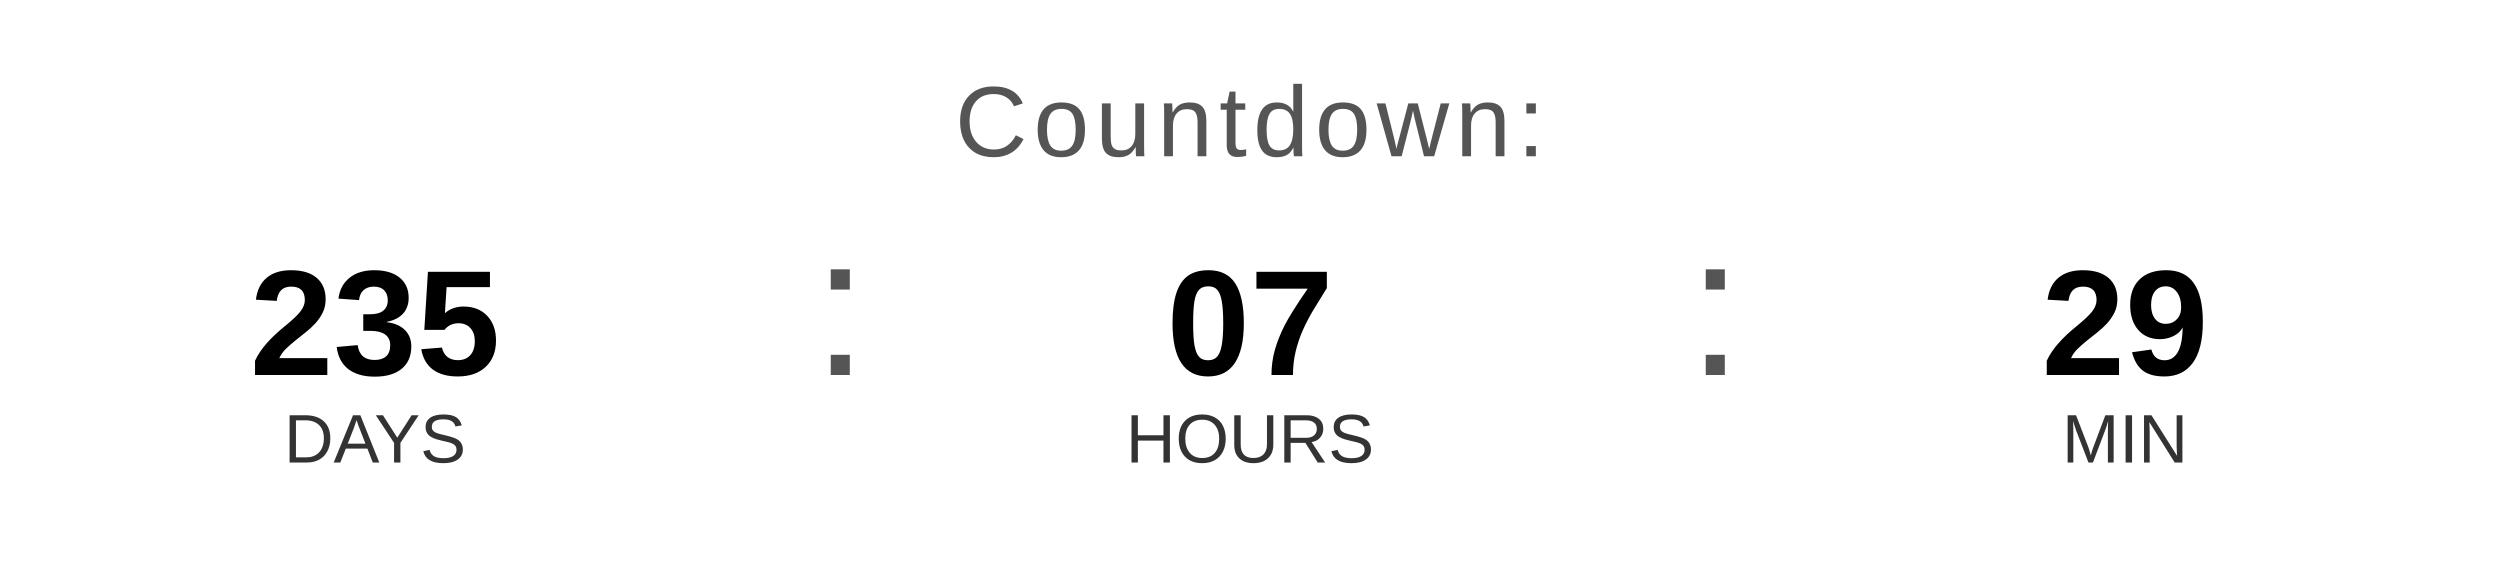
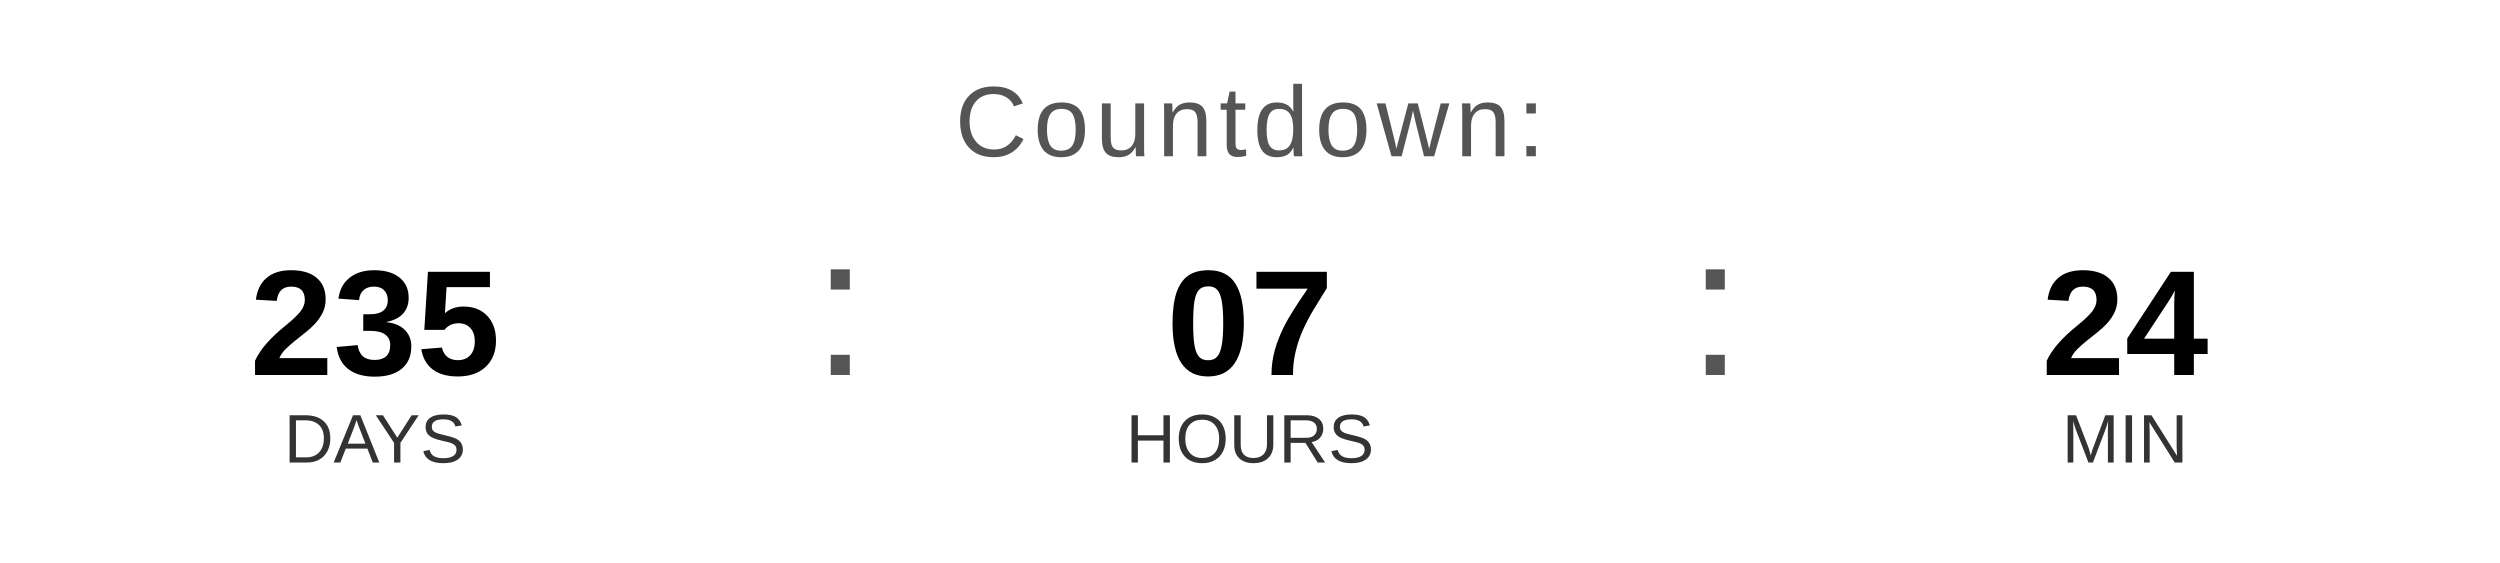
<svg xmlns="http://www.w3.org/2000/svg" width="400" height="90" viewBox="0 0 400 90">
  <text x="200" y="25" font-family="Arial, Helvetica, sans-serif" font-size="16" fill="#555555" text-anchor="middle" letter-spacing="1">
    Countdown:
  </text>
  <text x="60" y="60" font-family="Arial, Helvetica, sans-serif" font-size="24" font-weight="bold" fill="#000000" text-anchor="middle">235</text>
  <text x="60" y="74" font-family="Arial, Helvetica, sans-serif" font-size="11" fill="#333333" text-anchor="middle">DAYS</text>
  <text x="130" y="60" font-family="Arial, sans-serif" font-size="32" fill="#555555">:</text>
  <text x="200" y="60" font-family="Arial, Helvetica, sans-serif" font-size="24" font-weight="bold" fill="#000000" text-anchor="middle">07</text>
  <text x="200" y="74" font-family="Arial, Helvetica, sans-serif" font-size="11" fill="#333333" text-anchor="middle">HOURS</text>
  <text x="270" y="60" font-family="Arial, sans-serif" font-size="32" fill="#555555">:</text>
-   <text x="340" y="60" font-family="Arial, Helvetica, sans-serif" font-size="24" font-weight="bold" fill="#000000" text-anchor="middle">29</text>
+   <text x="340" y="60" font-family="Arial, Helvetica, sans-serif" font-size="24" font-weight="bold" fill="#000000" text-anchor="middle">24</text>
  <text x="340" y="74" font-family="Arial, Helvetica, sans-serif" font-size="11" fill="#333333" text-anchor="middle">MIN</text>
</svg>
